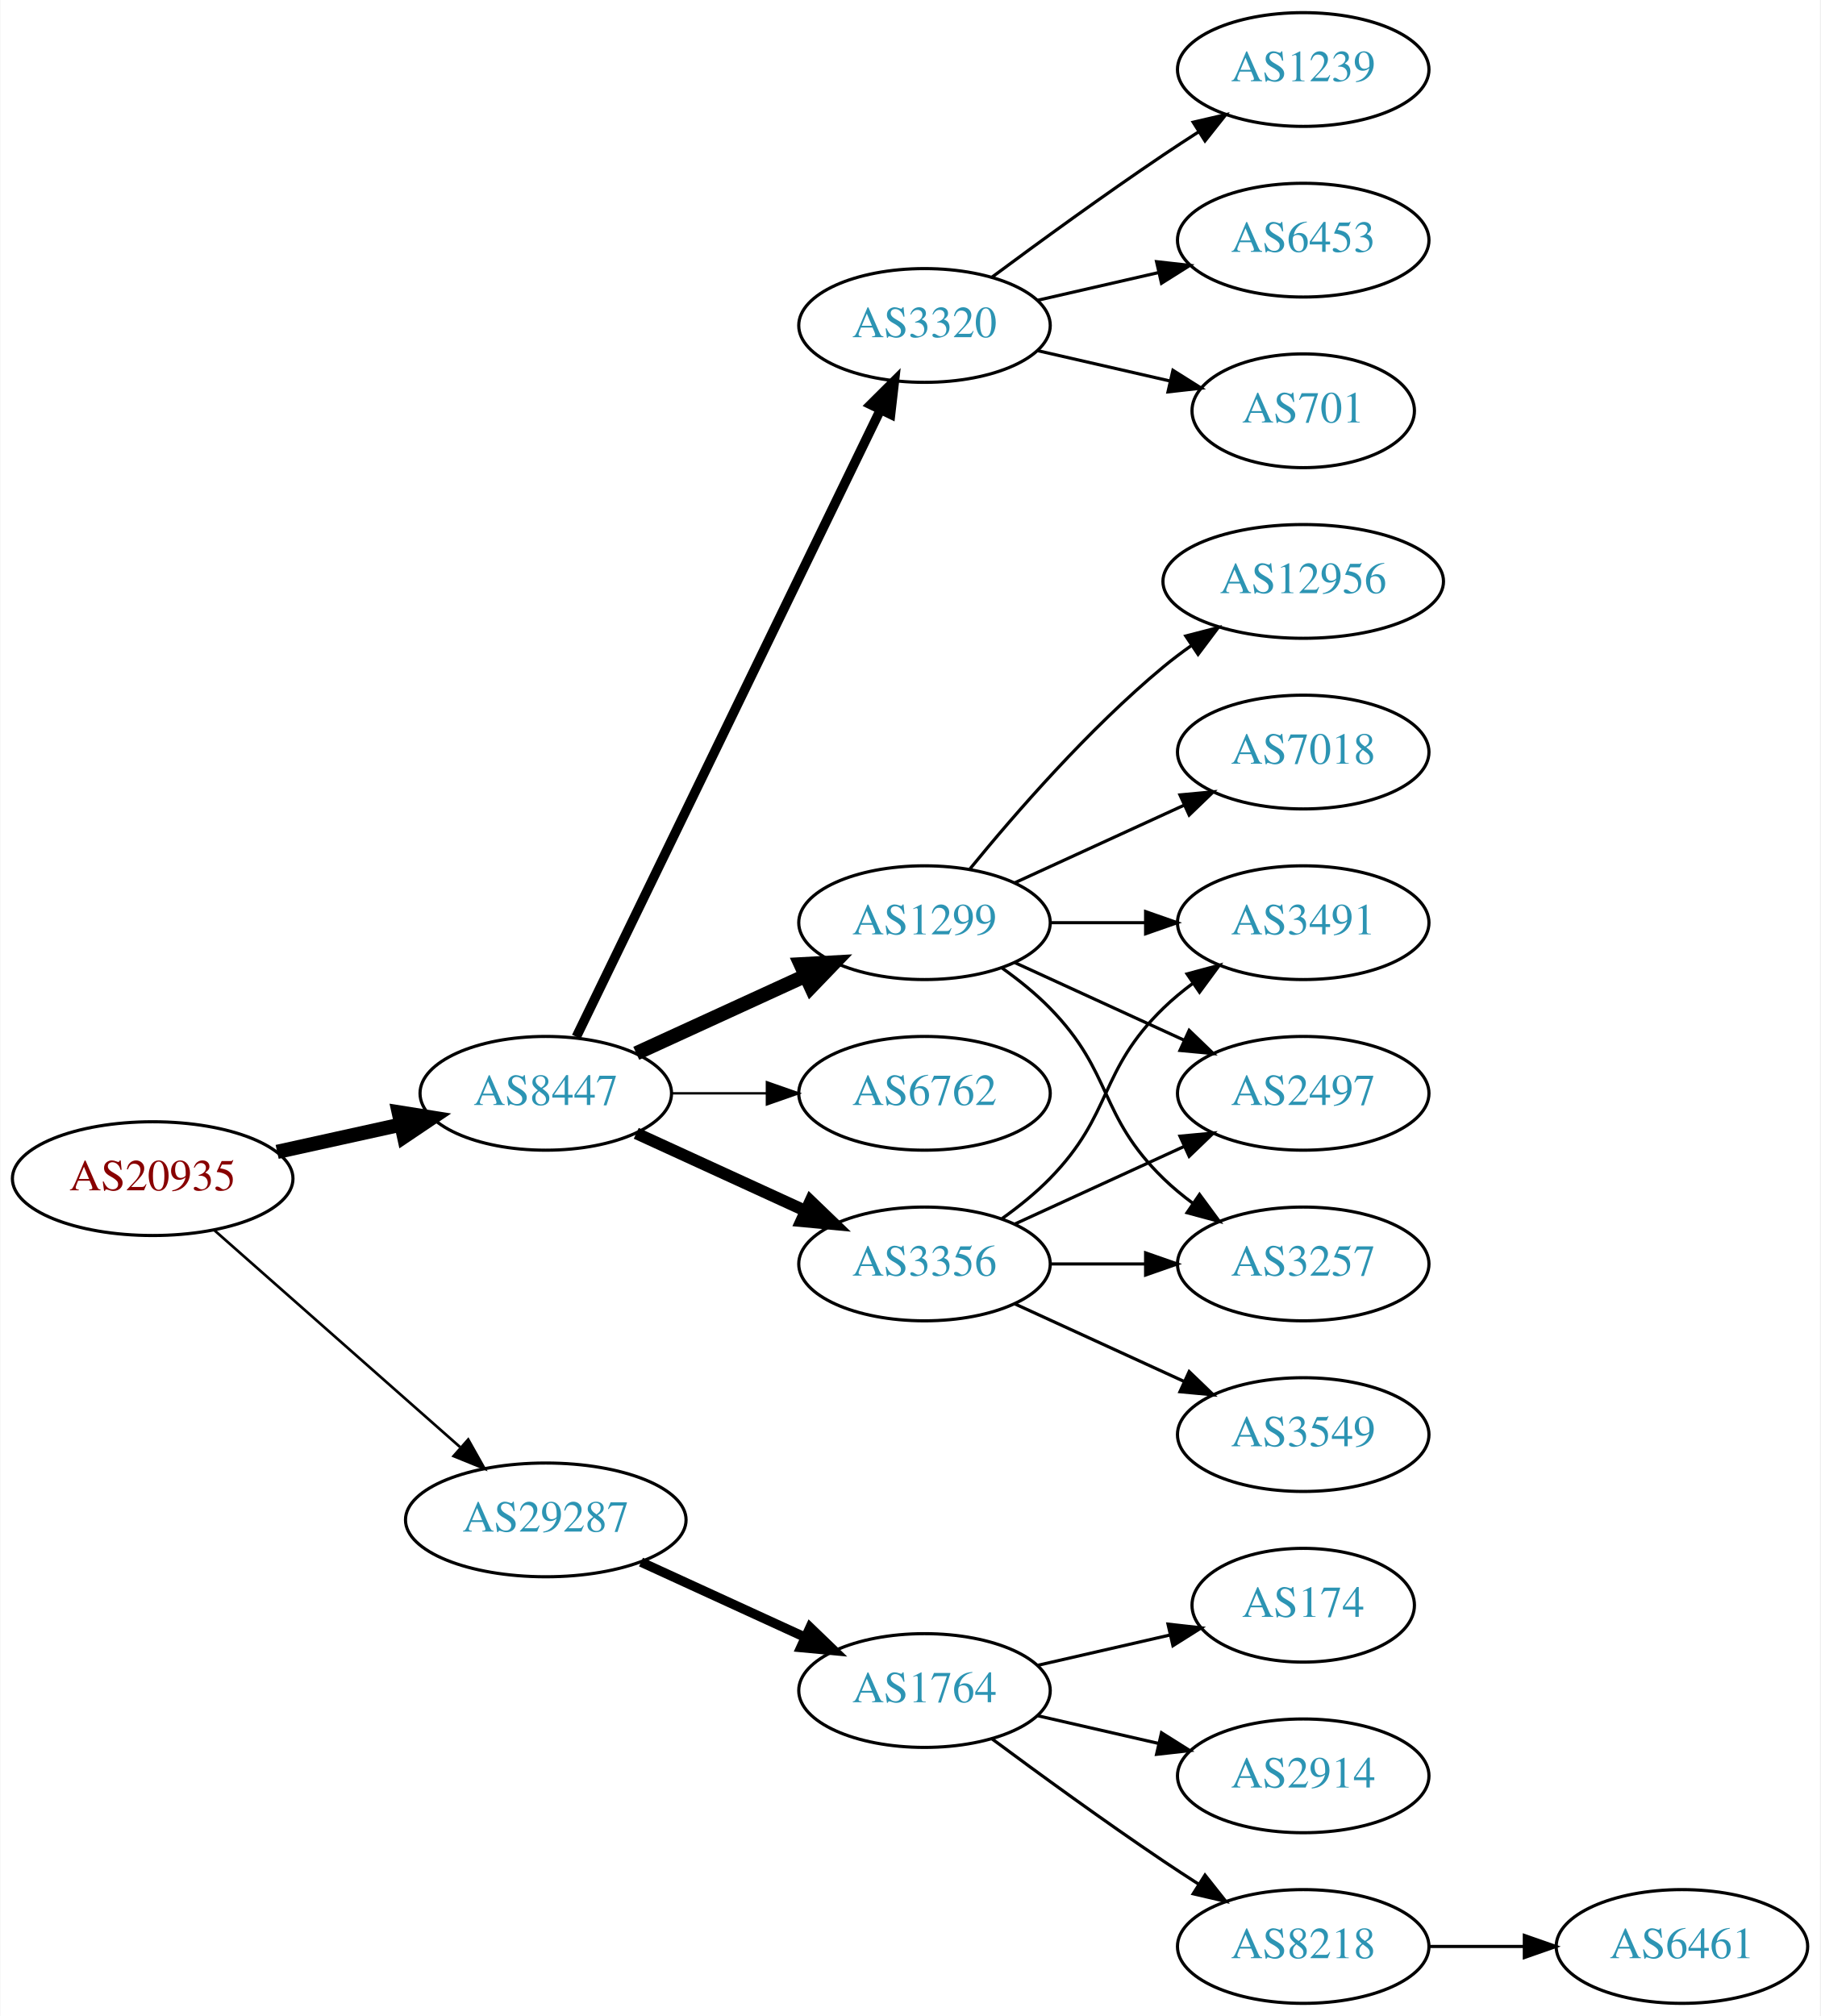
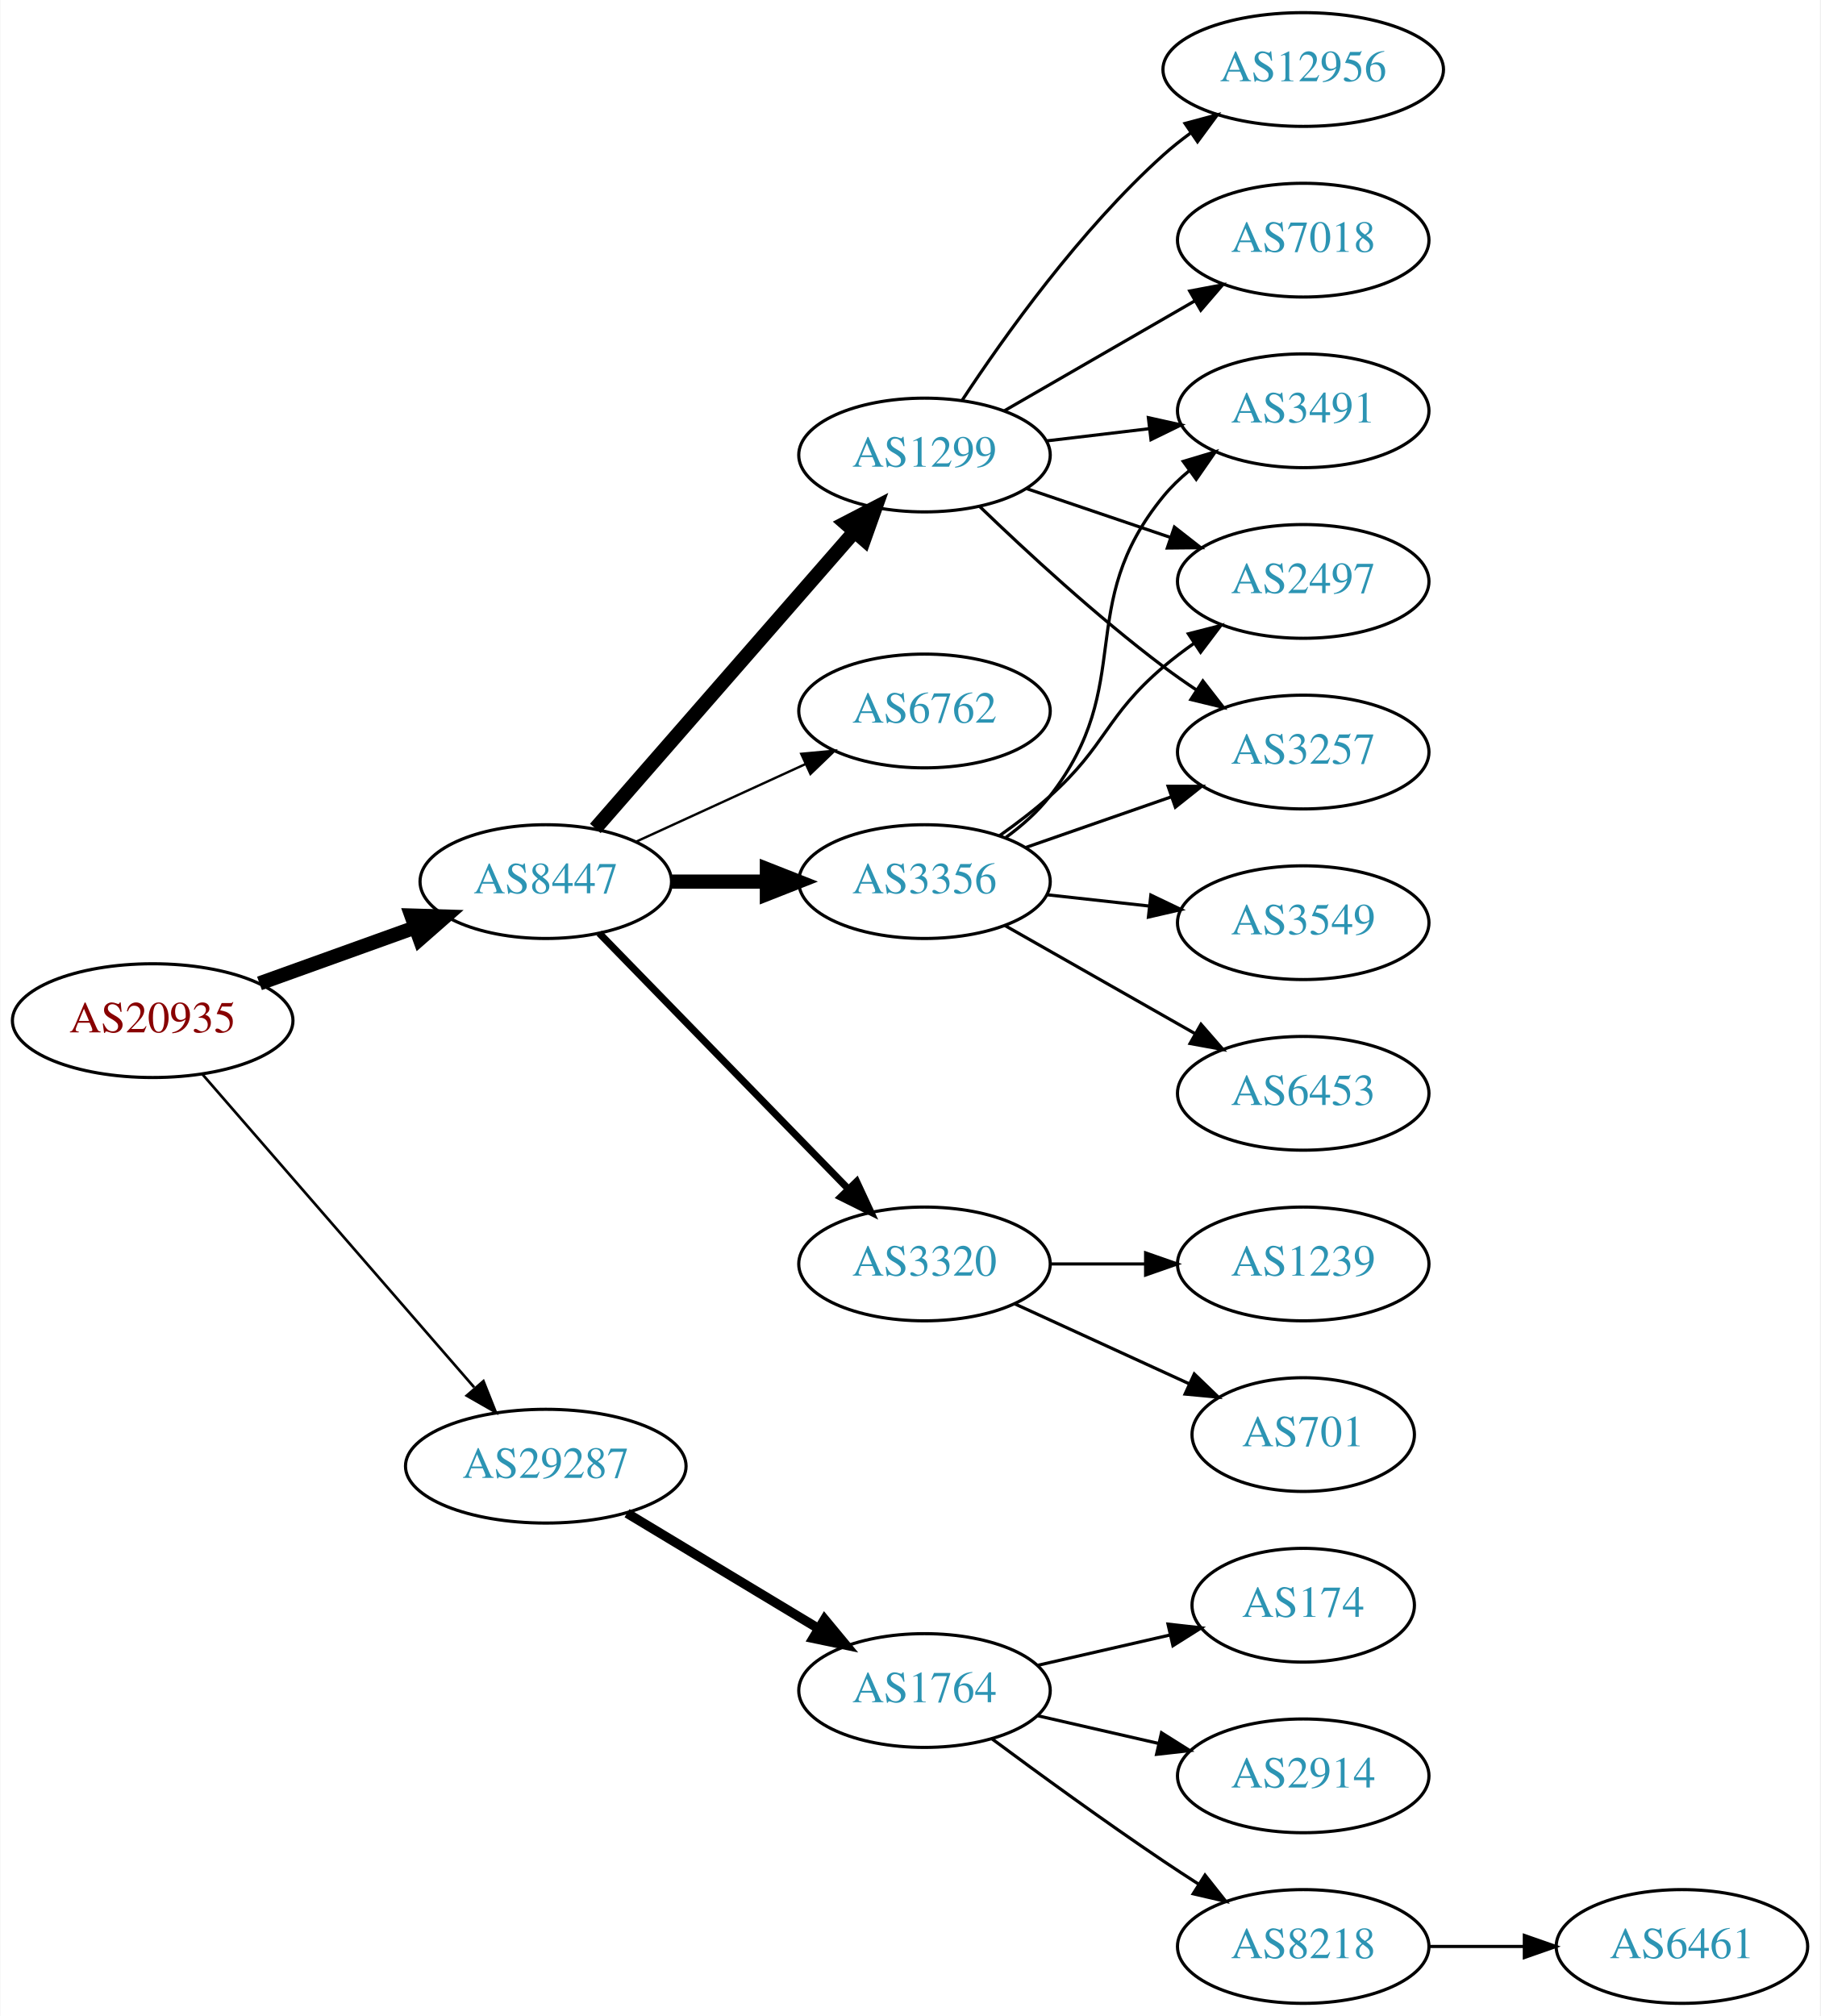
<svg xmlns="http://www.w3.org/2000/svg" xmlns:xlink="http://www.w3.org/1999/xlink" width="576pt" height="638pt" viewBox="0.00 0.00 575.76 638.00">
  <g id="graph0" class="graph" transform="scale(1 1) rotate(0) translate(4 634)">
    <polygon fill="white" stroke="none" points="-4,4 -4,-634 571.762,-634 571.762,4 -4,4" />
    <g id="node1" class="node">
      <g id="a_node1">
        <a xlink:href="/asn/20935" xlink:title="AS20935 ~ OEBV-AS [AT]">
-           <ellipse fill="#ffffff" stroke="black" cx="44.196" cy="-261" rx="44.393" ry="18" />
-           <text text-anchor="middle" x="44.196" y="-257.3" font-family="Times,serif" font-size="14.00" fill="#880000">AS20935</text>
+           <ellipse fill="#ffffff" stroke="black" cx="44.196" cy="-311" rx="44.393" ry="18" />
+           <text text-anchor="middle" x="44.196" y="-307.3" font-family="Times,serif" font-size="14.00" fill="#880000">AS20935</text>
        </a>
      </g>
    </g>
    <g id="node2" class="node">
      <g id="a_node2">
        <a xlink:href="/asn/8447" xlink:title="AS8447 ~ A1 Telekom Austria AG [AT]">
-           <ellipse fill="#ffffff" stroke="black" cx="168.588" cy="-288" rx="39.794" ry="18" />
-           <text text-anchor="middle" x="168.588" y="-284.3" font-family="Times,serif" font-size="14.00" fill="#2c94b3">AS8447</text>
+           <ellipse fill="#ffffff" stroke="black" cx="168.588" cy="-355" rx="39.794" ry="18" />
+           <text text-anchor="middle" x="168.588" y="-351.3" font-family="Times,serif" font-size="14.00" fill="#2c94b3">AS8447</text>
        </a>
      </g>
    </g>
    <g id="edge1" class="edge">
-       <path fill="none" stroke="black" stroke-width="4.5" d="M83.586,-269.469C95.977,-272.202 109.824,-275.257 122.644,-278.085" />
-       <polygon fill="black" stroke="black" stroke-width="4.5" points="122.045,-281.985 132.659,-280.295 123.742,-274.295 122.045,-281.985" />
+       <path fill="none" stroke="black" stroke-width="4.5" d="M77.995,-322.791C93.124,-328.23 111.228,-334.738 127.189,-340.476" />
+       <polygon fill="black" stroke="black" stroke-width="4.5" points="126.062,-344.256 136.805,-343.933 128.726,-336.845 126.062,-344.256" />
    </g>
    <g id="node3" class="node">
      <g id="a_node3">
        <a xlink:href="/asn/29287" xlink:title="AS29287 ~ Blizznet [AT]">
-           <ellipse fill="#ffffff" stroke="black" cx="168.588" cy="-153" rx="44.393" ry="18" />
-           <text text-anchor="middle" x="168.588" y="-149.3" font-family="Times,serif" font-size="14.00" fill="#2c94b3">AS29287</text>
+           <ellipse fill="#ffffff" stroke="black" cx="168.588" cy="-170" rx="44.393" ry="18" />
+           <text text-anchor="middle" x="168.588" y="-166.3" font-family="Times,serif" font-size="14.00" fill="#2c94b3">AS29287</text>
        </a>
      </g>
    </g>
    <g id="edge2" class="edge">
-       <path fill="none" stroke="black" stroke-width="0.844" d="M63.785,-244.597C84.482,-226.333 118.089,-196.678 141.434,-176.079" />
-       <polygon fill="black" stroke="black" stroke-width="0.844" points="144.043,-178.444 149.226,-169.203 139.412,-173.195 144.043,-178.444" />
+       <path fill="none" stroke="black" stroke-width="0.844" d="M59.959,-293.992C81.37,-269.326 121.177,-223.467 145.918,-194.964" />
+       <polygon fill="black" stroke="black" stroke-width="0.844" points="148.86,-196.914 152.773,-187.068 143.574,-192.326 148.86,-196.914" />
    </g>
    <g id="node4" class="node">
      <g id="a_node4">
        <a xlink:href="/asn/1299" xlink:title="AS1299 ~ Telia Carrier [EU]">
-           <ellipse fill="#ffffff" stroke="black" cx="288.431" cy="-342" rx="39.794" ry="18" />
-           <text text-anchor="middle" x="288.431" y="-338.3" font-family="Times,serif" font-size="14.00" fill="#2c94b3">AS1299</text>
+           <ellipse fill="#ffffff" stroke="black" cx="288.431" cy="-490" rx="39.794" ry="18" />
+           <text text-anchor="middle" x="288.431" y="-486.3" font-family="Times,serif" font-size="14.00" fill="#2c94b3">AS1299</text>
        </a>
      </g>
    </g>
    <g id="edge3" class="edge">
-       <path fill="none" stroke="black" stroke-width="4.5" d="M197.217,-300.661C213.174,-307.973 233.445,-317.261 250.727,-325.181" />
-       <polygon fill="black" stroke="black" stroke-width="4.5" points="249.244,-328.832 259.975,-329.419 252.524,-321.673 249.244,-328.832" />
+       <path fill="none" stroke="black" stroke-width="4.5" d="M184.275,-371.825C204.851,-395.397 242.389,-438.4 266.062,-465.52" />
+       <polygon fill="black" stroke="black" stroke-width="4.5" points="263.387,-468.443 272.929,-473.387 269.32,-463.264 263.387,-468.443" />
    </g>
    <g id="node5" class="node">
      <g id="a_node5">
        <a xlink:href="/asn/3356" xlink:title="AS3356 ~ Level 3 Parent, LLC [US]">
-           <ellipse fill="#ffffff" stroke="black" cx="288.431" cy="-234" rx="39.794" ry="18" />
-           <text text-anchor="middle" x="288.431" y="-230.3" font-family="Times,serif" font-size="14.00" fill="#2c94b3">AS3356</text>
+           <ellipse fill="#ffffff" stroke="black" cx="288.431" cy="-355" rx="39.794" ry="18" />
+           <text text-anchor="middle" x="288.431" y="-351.3" font-family="Times,serif" font-size="14.00" fill="#2c94b3">AS3356</text>
        </a>
      </g>
    </g>
    <g id="edge4" class="edge">
-       <path fill="none" stroke="black" stroke-width="3.75" d="M197.217,-275.339C213.174,-268.027 233.445,-258.739 250.727,-250.819" />
-       <polygon fill="black" stroke="black" stroke-width="3.75" points="252.342,-253.929 259.975,-246.581 249.426,-247.565 252.342,-253.929" />
+       <path fill="none" stroke="black" stroke-width="4.5" d="M208.501,-355C218.054,-355 228.404,-355 238.367,-355" />
+       <polygon fill="black" stroke="black" stroke-width="4.5" points="238.559,-358.938 248.559,-355 238.559,-351.063 238.559,-358.938" />
    </g>
    <g id="node6" class="node">
      <g id="a_node6">
-         <a xlink:href="/asn/3320" xlink:title="AS3320 ~ DTAG [DE]">
-           <ellipse fill="#ffffff" stroke="black" cx="288.431" cy="-531" rx="39.794" ry="18" />
-           <text text-anchor="middle" x="288.431" y="-527.3" font-family="Times,serif" font-size="14.00" fill="#2c94b3">AS3320</text>
+         <a xlink:href="/asn/6762" xlink:title="AS6762 ~ TELECOM ITALIA SPARKLE S.p.A. [IT]">
+           <ellipse fill="#ffffff" stroke="black" cx="288.431" cy="-409" rx="39.794" ry="18" />
+           <text text-anchor="middle" x="288.431" y="-405.3" font-family="Times,serif" font-size="14.00" fill="#2c94b3">AS6762</text>
        </a>
      </g>
    </g>
    <g id="edge5" class="edge">
-       <path fill="none" stroke="black" stroke-width="3" d="M178.253,-305.868C198.734,-348.101 250.221,-454.272 274.447,-504.227" />
-       <polygon fill="black" stroke="black" stroke-width="3" points="271.399,-505.963 278.912,-513.433 277.697,-502.908 271.399,-505.963" />
+       <path fill="none" stroke="black" stroke-width="0.75" d="M197.217,-367.661C213.174,-374.973 233.445,-384.261 250.727,-392.181" />
+       <polygon fill="black" stroke="black" stroke-width="0.75" points="249.426,-395.435 259.975,-396.419 252.342,-389.071 249.426,-395.435" />
    </g>
    <g id="node7" class="node">
      <g id="a_node7">
-         <a xlink:href="/asn/6762" xlink:title="AS6762 ~ TELECOM ITALIA SPARKLE S.p.A. [IT]">
-           <ellipse fill="#ffffff" stroke="black" cx="288.431" cy="-288" rx="39.794" ry="18" />
-           <text text-anchor="middle" x="288.431" y="-284.3" font-family="Times,serif" font-size="14.00" fill="#2c94b3">AS6762</text>
+         <a xlink:href="/asn/3320" xlink:title="AS3320 ~ DTAG [DE]">
+           <ellipse fill="#ffffff" stroke="black" cx="288.431" cy="-234" rx="39.794" ry="18" />
+           <text text-anchor="middle" x="288.431" y="-230.3" font-family="Times,serif" font-size="14.00" fill="#2c94b3">AS3320</text>
        </a>
      </g>
    </g>
    <g id="edge6" class="edge">
-       <path fill="none" stroke="black" stroke-width="0.75" d="M208.501,-288C218.054,-288 228.404,-288 238.367,-288" />
-       <polygon fill="black" stroke="black" stroke-width="0.75" points="238.559,-291.5 248.559,-288 238.559,-284.5 238.559,-291.5" />
+       <path fill="none" stroke="black" stroke-width="2.25" d="M185.481,-338.681C205.776,-317.843 241.045,-281.628 264.314,-257.736" />
+       <polygon fill="black" stroke="black" stroke-width="2.25" points="266.944,-260.052 271.413,-250.446 261.929,-255.168 266.944,-260.052" />
    </g>
    <g id="node17" class="node">
      <g id="a_node17">
        <a xlink:href="/asn/1764" xlink:title="AS1764 ~ NEXTLAYER-AS [AT]">
          <ellipse fill="#ffffff" stroke="black" cx="288.431" cy="-99" rx="39.794" ry="18" />
          <text text-anchor="middle" x="288.431" y="-95.3" font-family="Times,serif" font-size="14.00" fill="#2c94b3">AS1764</text>
        </a>
      </g>
    </g>
    <g id="edge19" class="edge">
-       <path fill="none" stroke="black" stroke-width="3" d="M198.718,-139.652C214.329,-132.498 233.727,-123.609 250.399,-115.97" />
-       <polygon fill="black" stroke="black" stroke-width="3" points="252.218,-118.986 259.851,-111.638 249.302,-112.622 252.218,-118.986" />
-     </g>
-     <g id="node8" class="node">
-       <g id="a_node8">
-         <a xlink:href="/asn/2497" xlink:title="AS2497 ~ Internet Initiative Japan Inc. [JP]">
-           <ellipse fill="#ffffff" stroke="black" cx="408.273" cy="-288" rx="39.794" ry="18" />
-           <text text-anchor="middle" x="408.273" y="-284.3" font-family="Times,serif" font-size="14.00" fill="#2c94b3">AS2497</text>
-         </a>
-       </g>
-     </g>
-     <g id="edge13" class="edge">
-       <path fill="none" stroke="black" d="M317.06,-329.339C333.017,-322.027 353.287,-312.739 370.57,-304.819" />
-       <polygon fill="black" stroke="black" points="372.185,-307.929 379.818,-300.581 369.269,-301.565 372.185,-307.929" />
+       <path fill="none" stroke="black" stroke-width="3" d="M194.292,-155.116C211.887,-144.515 235.713,-130.16 254.862,-118.623" />
+       <polygon fill="black" stroke="black" stroke-width="3" points="256.806,-121.538 263.565,-113.379 253.193,-115.542 256.806,-121.538" />
    </g>
    <g id="node9" class="node">
      <g id="a_node9">
        <a xlink:href="/asn/3257" xlink:title="AS3257 ~ GTT [DE]">
-           <ellipse fill="#ffffff" stroke="black" cx="408.273" cy="-234" rx="39.794" ry="18" />
-           <text text-anchor="middle" x="408.273" y="-230.3" font-family="Times,serif" font-size="14.00" fill="#2c94b3">AS3257</text>
+           <ellipse fill="#ffffff" stroke="black" cx="408.273" cy="-396" rx="39.794" ry="18" />
+           <text text-anchor="middle" x="408.273" y="-392.3" font-family="Times,serif" font-size="14.00" fill="#2c94b3">AS3257</text>
        </a>
      </g>
    </g>
    <g id="edge15" class="edge">
-       <path fill="none" stroke="black" d="M313.025,-327.611C318.281,-323.852 323.613,-319.563 328.077,-315 348.25,-294.383 343.384,-281.094 364.077,-261 366.922,-258.237 370.096,-255.614 373.396,-253.166" />
-       <polygon fill="black" stroke="black" points="375.462,-255.994 381.744,-247.462 371.513,-250.214 375.462,-255.994" />
+       <path fill="none" stroke="black" d="M305.908,-473.691C320.576,-459.551 342.926,-438.914 364.077,-423 367.416,-420.488 370.994,-417.983 374.609,-415.568" />
+       <polygon fill="black" stroke="black" points="376.515,-418.504 383.016,-410.138 372.717,-412.624 376.515,-418.504" />
+     </g>
+     <g id="node10" class="node">
+       <g id="a_node10">
+         <a xlink:href="/asn/3491" xlink:title="AS3491 ~ PCCW Global, Inc. [US]">
+           <ellipse fill="#ffffff" stroke="black" cx="408.273" cy="-504" rx="39.794" ry="18" />
+           <text text-anchor="middle" x="408.273" y="-500.3" font-family="Times,serif" font-size="14.00" fill="#2c94b3">AS3491</text>
+         </a>
+       </g>
+     </g>
+     <g id="edge14" class="edge">
+       <path fill="none" stroke="black" d="M327.041,-494.468C337.352,-495.693 348.669,-497.038 359.47,-498.321" />
+       <polygon fill="black" stroke="black" points="359.273,-501.822 369.616,-499.526 360.099,-494.871 359.273,-501.822" />
    </g>
    <g id="node11" class="node">
      <g id="a_node11">
-         <a xlink:href="/asn/3491" xlink:title="AS3491 ~ PCCW Global, Inc. [US]">
-           <ellipse fill="#ffffff" stroke="black" cx="408.273" cy="-342" rx="39.794" ry="18" />
-           <text text-anchor="middle" x="408.273" y="-338.3" font-family="Times,serif" font-size="14.00" fill="#2c94b3">AS3491</text>
+         <a xlink:href="/asn/2497" xlink:title="AS2497 ~ Internet Initiative Japan Inc. [JP]">
+           <ellipse fill="#ffffff" stroke="black" cx="408.273" cy="-450" rx="39.794" ry="18" />
+           <text text-anchor="middle" x="408.273" y="-446.3" font-family="Times,serif" font-size="14.00" fill="#2c94b3">AS2497</text>
        </a>
      </g>
    </g>
    <g id="edge12" class="edge">
-       <path fill="none" stroke="black" d="M328.343,-342C337.897,-342 348.246,-342 358.209,-342" />
-       <polygon fill="black" stroke="black" points="358.402,-345.5 368.402,-342 358.402,-338.5 358.402,-345.5" />
-     </g>
-     <g id="node12" class="node">
-       <g id="a_node12">
-         <a xlink:href="/asn/7018" xlink:title="AS7018 ~ AT&amp;T Services, Inc. [US]">
-           <ellipse fill="#ffffff" stroke="black" cx="408.273" cy="-396" rx="39.794" ry="18" />
-           <text text-anchor="middle" x="408.273" y="-392.3" font-family="Times,serif" font-size="14.00" fill="#2c94b3">AS7018</text>
-         </a>
-       </g>
-     </g>
-     <g id="edge11" class="edge">
-       <path fill="none" stroke="black" d="M317.06,-354.661C333.017,-361.973 353.287,-371.261 370.57,-379.181" />
-       <polygon fill="black" stroke="black" points="369.269,-382.435 379.818,-383.419 372.185,-376.071 369.269,-382.435" />
+       <path fill="none" stroke="black" d="M320.701,-479.386C334.685,-474.639 351.355,-468.981 366.317,-463.902" />
+       <polygon fill="black" stroke="black" points="367.513,-467.192 375.857,-460.664 365.263,-460.564 367.513,-467.192" />
    </g>
    <g id="node13" class="node">
      <g id="a_node13">
        <a xlink:href="/asn/12956" xlink:title="AS12956 ~ TELXIUS [ES]">
-           <ellipse fill="#ffffff" stroke="black" cx="408.273" cy="-450" rx="44.393" ry="18" />
-           <text text-anchor="middle" x="408.273" y="-446.3" font-family="Times,serif" font-size="14.00" fill="#2c94b3">AS12956</text>
-         </a>
-       </g>
-     </g>
-     <g id="edge14" class="edge">
-       <path fill="none" stroke="black" d="M302.85,-359.065C316.964,-376.375 340.379,-403.345 364.077,-423 366.815,-425.271 369.759,-427.494 372.776,-429.63" />
-       <polygon fill="black" stroke="black" points="371.108,-432.725 381.365,-435.379 375.002,-426.908 371.108,-432.725" />
-     </g>
-     <g id="edge7" class="edge">
-       <path fill="none" stroke="black" d="M317.06,-246.661C333.017,-253.973 353.287,-263.261 370.57,-271.181" />
-       <polygon fill="black" stroke="black" points="369.269,-274.435 379.818,-275.419 372.185,-268.071 369.269,-274.435" />
-     </g>
-     <g id="edge8" class="edge">
-       <path fill="none" stroke="black" d="M328.343,-234C337.897,-234 348.246,-234 358.209,-234" />
-       <polygon fill="black" stroke="black" points="358.402,-237.5 368.402,-234 358.402,-230.5 358.402,-237.5" />
-     </g>
-     <g id="node10" class="node">
-       <g id="a_node10">
-         <a xlink:href="/asn/3549" xlink:title="AS3549 ~ Level 3 Parent, LLC [US]">
-           <ellipse fill="#ffffff" stroke="black" cx="408.273" cy="-180" rx="39.794" ry="18" />
-           <text text-anchor="middle" x="408.273" y="-176.3" font-family="Times,serif" font-size="14.00" fill="#2c94b3">AS3549</text>
-         </a>
-       </g>
-     </g>
-     <g id="edge9" class="edge">
-       <path fill="none" stroke="black" d="M317.06,-221.339C333.017,-214.027 353.287,-204.739 370.57,-196.819" />
-       <polygon fill="black" stroke="black" points="372.185,-199.929 379.818,-192.581 369.269,-193.565 372.185,-199.929" />
-     </g>
-     <g id="edge10" class="edge">
-       <path fill="none" stroke="black" d="M313.025,-248.389C318.281,-252.148 323.613,-256.437 328.077,-261 348.25,-281.617 343.384,-294.906 364.077,-315 366.922,-317.763 370.096,-320.386 373.396,-322.834" />
-       <polygon fill="black" stroke="black" points="371.513,-325.786 381.744,-328.538 375.462,-320.006 371.513,-325.786" />
+           <ellipse fill="#ffffff" stroke="black" cx="408.273" cy="-612" rx="44.393" ry="18" />
+           <text text-anchor="middle" x="408.273" y="-608.3" font-family="Times,serif" font-size="14.00" fill="#2c94b3">AS12956</text>
+         </a>
+       </g>
+     </g>
+     <g id="edge13" class="edge">
+       <path fill="none" stroke="black" d="M300.296,-507.252C313.619,-527.5 337.703,-561.315 364.077,-585 366.724,-587.377 369.605,-589.673 372.581,-591.855" />
+       <polygon fill="black" stroke="black" points="370.876,-594.929 381.108,-597.677 374.823,-589.148 370.876,-594.929" />
    </g>
    <g id="node14" class="node">
      <g id="a_node14">
+         <a xlink:href="/asn/7018" xlink:title="AS7018 ~ AT&amp;T Services, Inc. [US]">
+           <ellipse fill="#ffffff" stroke="black" cx="408.273" cy="-558" rx="39.794" ry="18" />
+           <text text-anchor="middle" x="408.273" y="-554.3" font-family="Times,serif" font-size="14.00" fill="#2c94b3">AS7018</text>
+         </a>
+       </g>
+     </g>
+     <g id="edge16" class="edge">
+       <path fill="none" stroke="black" d="M313.562,-503.925C331.002,-513.988 354.775,-527.707 374.013,-538.808" />
+       <polygon fill="black" stroke="black" points="372.358,-541.893 382.769,-543.86 375.857,-535.83 372.358,-541.893" />
+     </g>
+     <g id="node8" class="node">
+       <g id="a_node8">
        <a xlink:href="/asn/6453" xlink:title="AS6453 ~ TATA COMMUNICATIONS (AMERICA) INC [US]">
-           <ellipse fill="#ffffff" stroke="black" cx="408.273" cy="-558" rx="39.794" ry="18" />
-           <text text-anchor="middle" x="408.273" y="-554.3" font-family="Times,serif" font-size="14.00" fill="#2c94b3">AS6453</text>
-         </a>
-       </g>
-     </g>
-     <g id="edge16" class="edge">
-       <path fill="none" stroke="black" d="M324.15,-538.955C336.15,-541.704 349.771,-544.825 362.463,-547.733" />
-       <polygon fill="black" stroke="black" points="361.866,-551.187 372.395,-550.009 363.429,-544.364 361.866,-551.187" />
+           <ellipse fill="#ffffff" stroke="black" cx="408.273" cy="-288" rx="39.794" ry="18" />
+           <text text-anchor="middle" x="408.273" y="-284.3" font-family="Times,serif" font-size="14.00" fill="#2c94b3">AS6453</text>
+         </a>
+       </g>
+     </g>
+     <g id="edge7" class="edge">
+       <path fill="none" stroke="black" d="M313.848,-341.118C331.307,-331.191 355.008,-317.716 374.169,-306.822" />
+       <polygon fill="black" stroke="black" points="375.924,-309.85 382.888,-301.865 372.464,-303.765 375.924,-309.85" />
+     </g>
+     <g id="edge8" class="edge">
+       <path fill="none" stroke="black" d="M320.393,-365.772C334.489,-370.677 351.366,-376.548 366.479,-381.807" />
+       <polygon fill="black" stroke="black" points="365.514,-385.177 376.109,-385.157 367.815,-378.566 365.514,-385.177" />
+     </g>
+     <g id="edge9" class="edge">
+       <path fill="none" stroke="black" d="M314.213,-368.995C319.297,-372.719 324.256,-377.092 328.077,-382 355.818,-417.625 335.434,-442.096 364.077,-477 366.462,-479.906 369.245,-482.59 372.229,-485.048" />
+       <polygon fill="black" stroke="black" points="370.31,-487.98 380.46,-491.017 374.419,-482.313 370.31,-487.98" />
+     </g>
+     <g id="edge10" class="edge">
+       <path fill="none" stroke="black" d="M312.195,-369.546C317.594,-373.359 323.198,-377.633 328.077,-382 346.147,-398.172 345.6,-407.296 364.077,-423 367.099,-425.568 370.388,-428.065 373.757,-430.437" />
+       <polygon fill="black" stroke="black" points="371.927,-433.423 382.192,-436.045 375.802,-427.594 371.927,-433.423" />
+     </g>
+     <g id="node12" class="node">
+       <g id="a_node12">
+         <a xlink:href="/asn/3549" xlink:title="AS3549 ~ Level 3 Parent, LLC [US]">
+           <ellipse fill="#ffffff" stroke="black" cx="408.273" cy="-342" rx="39.794" ry="18" />
+           <text text-anchor="middle" x="408.273" y="-338.3" font-family="Times,serif" font-size="14.00" fill="#2c94b3">AS3549</text>
+         </a>
+       </g>
+     </g>
+     <g id="edge11" class="edge">
+       <path fill="none" stroke="black" d="M327.041,-350.851C337.352,-349.713 348.669,-348.465 359.47,-347.274" />
+       <polygon fill="black" stroke="black" points="360.06,-350.73 369.616,-346.154 359.293,-343.772 360.06,-350.73" />
    </g>
    <g id="node15" class="node">
      <g id="a_node15">
        <a xlink:href="/asn/701" xlink:title="AS701 ~ UUNET [US]">
-           <ellipse fill="#ffffff" stroke="black" cx="408.273" cy="-504" rx="35.194" ry="18" />
-           <text text-anchor="middle" x="408.273" y="-500.3" font-family="Times,serif" font-size="14.00" fill="#2c94b3">AS701</text>
+           <ellipse fill="#ffffff" stroke="black" cx="408.273" cy="-180" rx="35.194" ry="18" />
+           <text text-anchor="middle" x="408.273" y="-176.3" font-family="Times,serif" font-size="14.00" fill="#2c94b3">AS701</text>
        </a>
      </g>
    </g>
    <g id="edge17" class="edge">
-       <path fill="none" stroke="black" d="M324.15,-523.045C337.243,-520.045 352.265,-516.604 365.906,-513.478" />
-       <polygon fill="black" stroke="black" points="367.047,-516.807 376.013,-511.162 365.484,-509.984 367.047,-516.807" />
+       <path fill="none" stroke="black" d="M317.06,-221.339C333.476,-213.817 354.457,-204.202 372.054,-196.139" />
+       <polygon fill="black" stroke="black" points="373.799,-199.189 381.432,-191.842 370.883,-192.826 373.799,-199.189" />
    </g>
    <g id="node16" class="node">
      <g id="a_node16">
        <a xlink:href="/asn/1239" xlink:title="AS1239 ~ Sprint [US]">
-           <ellipse fill="#ffffff" stroke="black" cx="408.273" cy="-612" rx="39.794" ry="18" />
-           <text text-anchor="middle" x="408.273" y="-608.3" font-family="Times,serif" font-size="14.00" fill="#2c94b3">AS1239</text>
+           <ellipse fill="#ffffff" stroke="black" cx="408.273" cy="-234" rx="39.794" ry="18" />
+           <text text-anchor="middle" x="408.273" y="-230.3" font-family="Times,serif" font-size="14.00" fill="#2c94b3">AS1239</text>
        </a>
      </g>
    </g>
    <g id="edge18" class="edge">
-       <path fill="none" stroke="black" d="M309.761,-546.277C324.623,-557.304 345.368,-572.407 364.077,-585 367.626,-587.389 371.377,-589.839 375.125,-592.242" />
-       <polygon fill="black" stroke="black" points="373.451,-595.325 383.774,-597.712 377.193,-589.409 373.451,-595.325" />
+       <path fill="none" stroke="black" d="M328.343,-234C337.897,-234 348.246,-234 358.209,-234" />
+       <polygon fill="black" stroke="black" points="358.402,-237.5 368.402,-234 358.402,-230.5 358.402,-237.5" />
    </g>
    <g id="node18" class="node">
      <g id="a_node18">
        <a xlink:href="/asn/174" xlink:title="AS174 ~ Cogent Communications [US]">
          <ellipse fill="#ffffff" stroke="black" cx="408.273" cy="-126" rx="35.194" ry="18" />
          <text text-anchor="middle" x="408.273" y="-122.3" font-family="Times,serif" font-size="14.00" fill="#2c94b3">AS174</text>
        </a>
      </g>
    </g>
    <g id="edge20" class="edge">
      <path fill="none" stroke="black" d="M324.15,-106.955C337.243,-109.955 352.265,-113.396 365.906,-116.522" />
      <polygon fill="black" stroke="black" points="365.484,-120.016 376.013,-118.838 367.047,-113.193 365.484,-120.016" />
    </g>
    <g id="node19" class="node">
      <g id="a_node19">
        <a xlink:href="/asn/2914" xlink:title="AS2914 ~ NTT America, Inc. [US]">
          <ellipse fill="#ffffff" stroke="black" cx="408.273" cy="-72" rx="39.794" ry="18" />
          <text text-anchor="middle" x="408.273" y="-68.3" font-family="Times,serif" font-size="14.00" fill="#2c94b3">AS2914</text>
        </a>
      </g>
    </g>
    <g id="edge21" class="edge">
      <path fill="none" stroke="black" d="M324.15,-91.045C336.15,-88.296 349.771,-85.175 362.463,-82.267" />
      <polygon fill="black" stroke="black" points="363.429,-85.636 372.395,-79.991 361.866,-78.813 363.429,-85.636" />
    </g>
    <g id="node20" class="node">
      <g id="a_node20">
        <a xlink:href="/asn/8218" xlink:title="AS8218 ~ legacy Neotelecoms [FR]">
          <ellipse fill="#ffffff" stroke="black" cx="408.273" cy="-18" rx="39.794" ry="18" />
          <text text-anchor="middle" x="408.273" y="-14.3" font-family="Times,serif" font-size="14.00" fill="#2c94b3">AS8218</text>
        </a>
      </g>
    </g>
    <g id="edge22" class="edge">
      <path fill="none" stroke="black" d="M309.761,-83.723C324.623,-72.696 345.368,-57.593 364.077,-45 367.626,-42.611 371.377,-40.161 375.125,-37.758" />
      <polygon fill="black" stroke="black" points="377.193,-40.591 383.774,-32.288 373.451,-34.675 377.193,-40.591" />
    </g>
    <g id="node21" class="node">
      <g id="a_node21">
        <a xlink:href="/asn/6461" xlink:title="AS6461 ~ Zayo Bandwidth [US]">
          <ellipse fill="#ffffff" stroke="black" cx="528.116" cy="-18" rx="39.794" ry="18" />
          <text text-anchor="middle" x="528.116" y="-14.3" font-family="Times,serif" font-size="14.00" fill="#2c94b3">AS6461</text>
        </a>
      </g>
    </g>
    <g id="edge23" class="edge">
      <path fill="none" stroke="black" d="M448.186,-18C457.739,-18 468.089,-18 478.052,-18" />
      <polygon fill="black" stroke="black" points="478.244,-21.5 488.244,-18 478.244,-14.5 478.244,-21.5" />
    </g>
  </g>
</svg>
